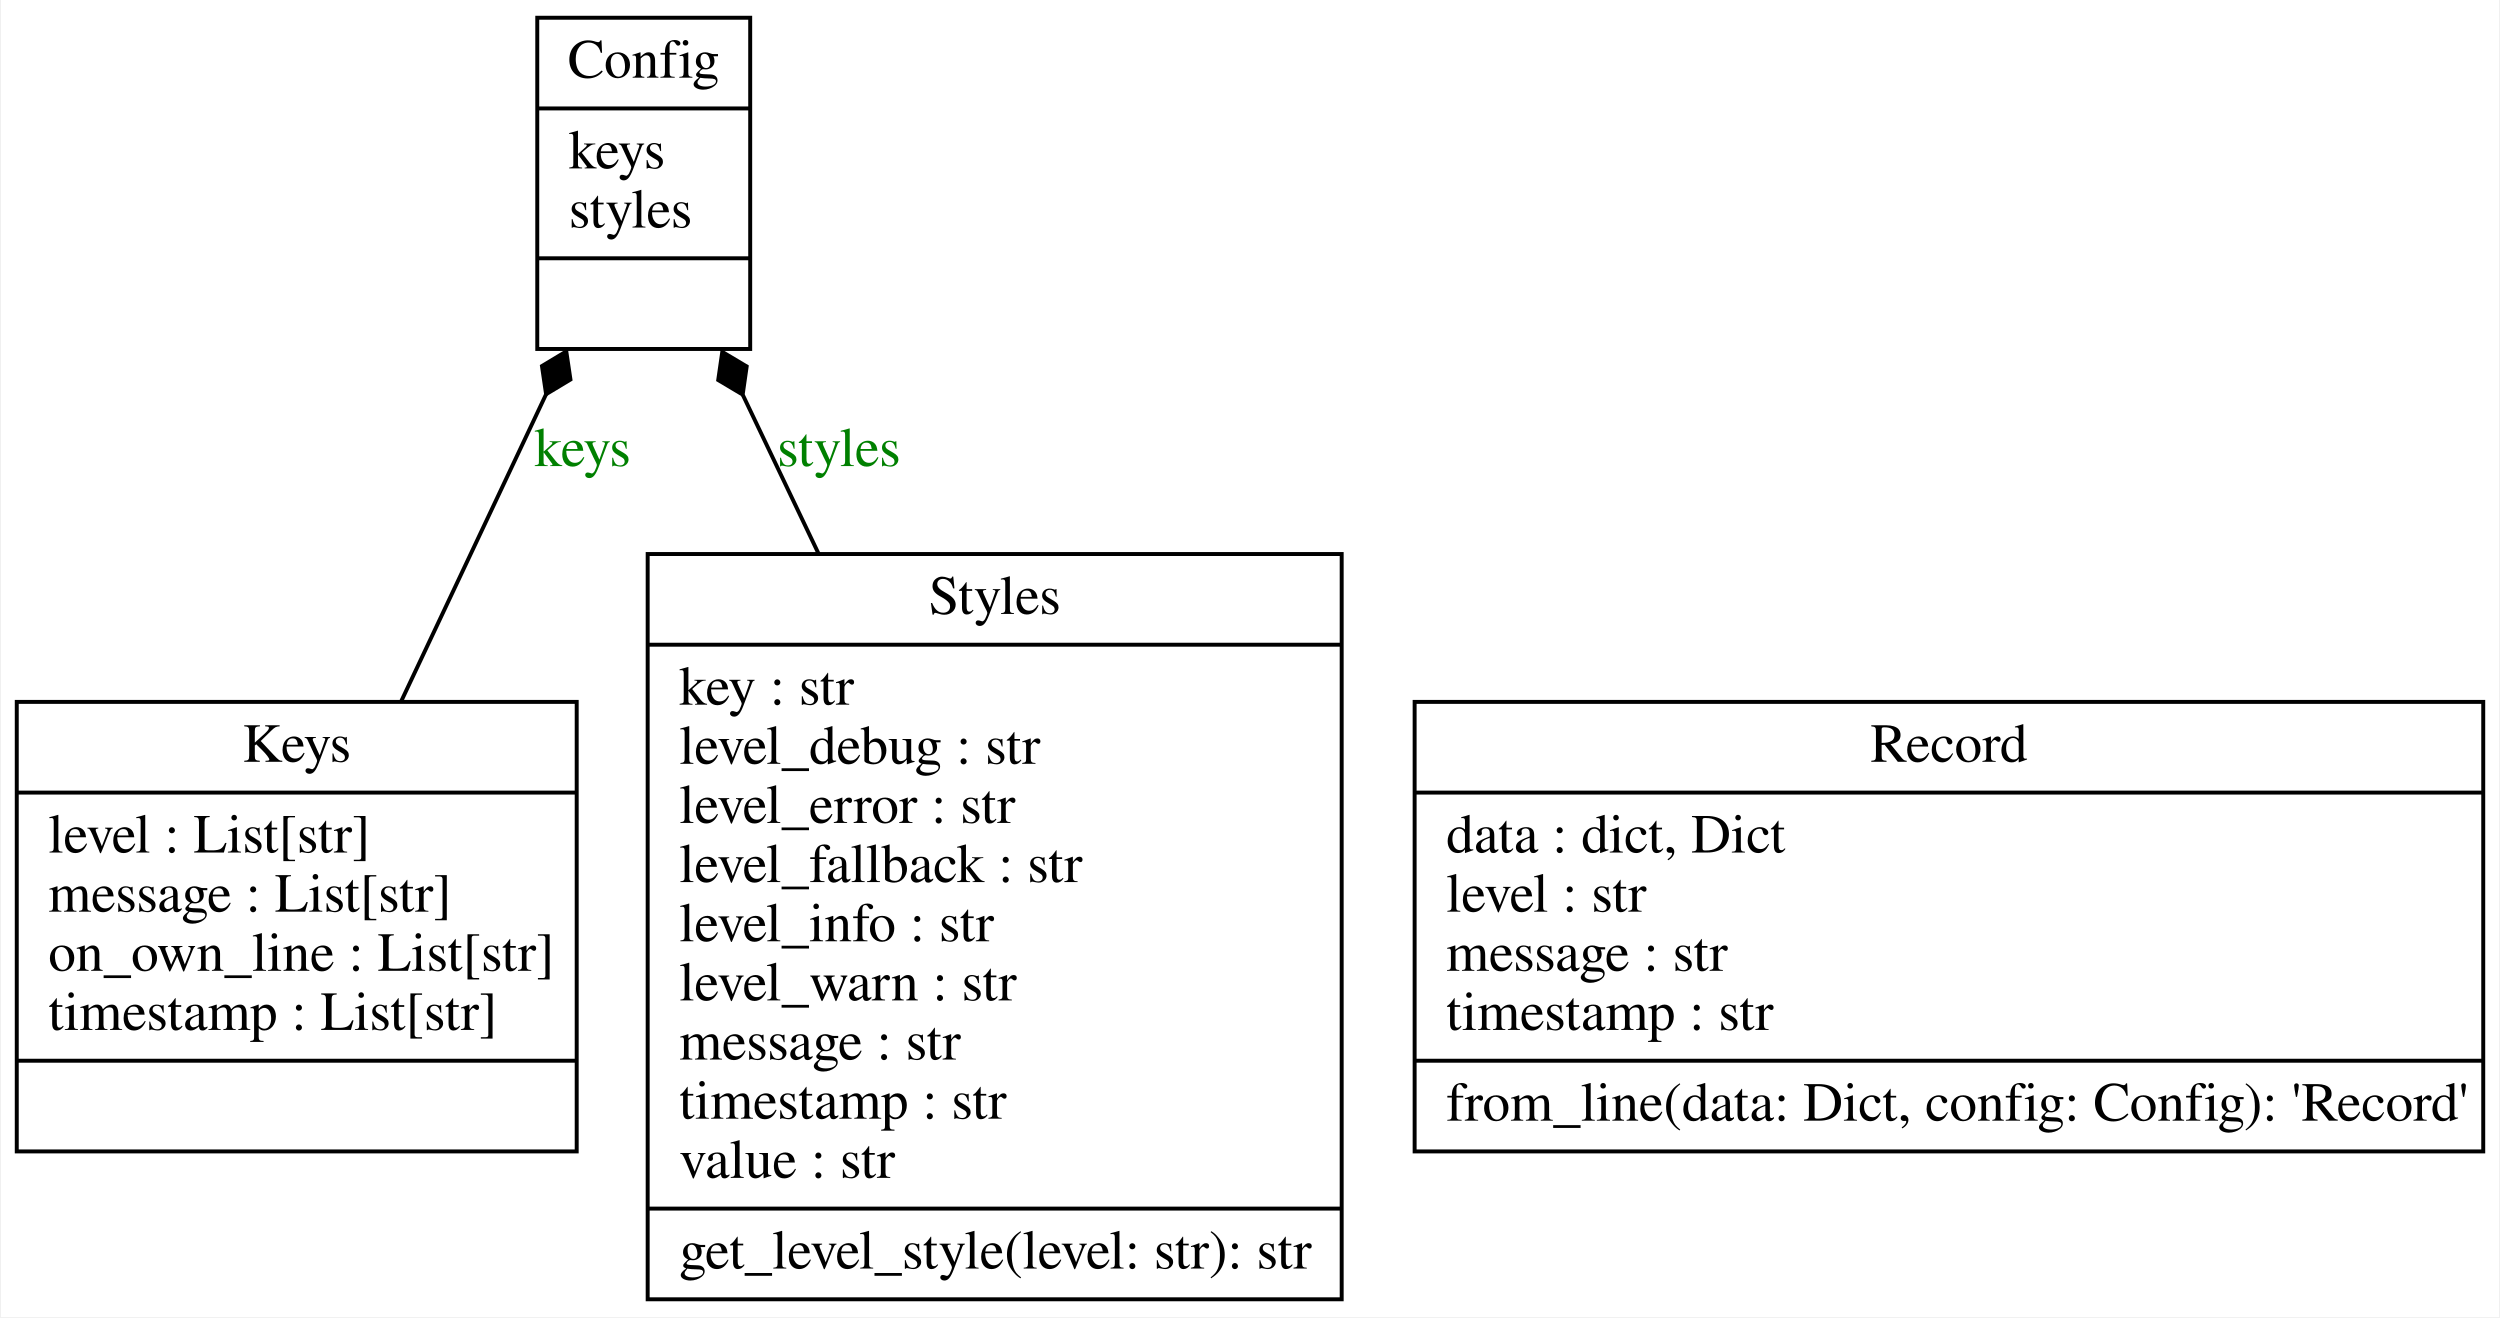
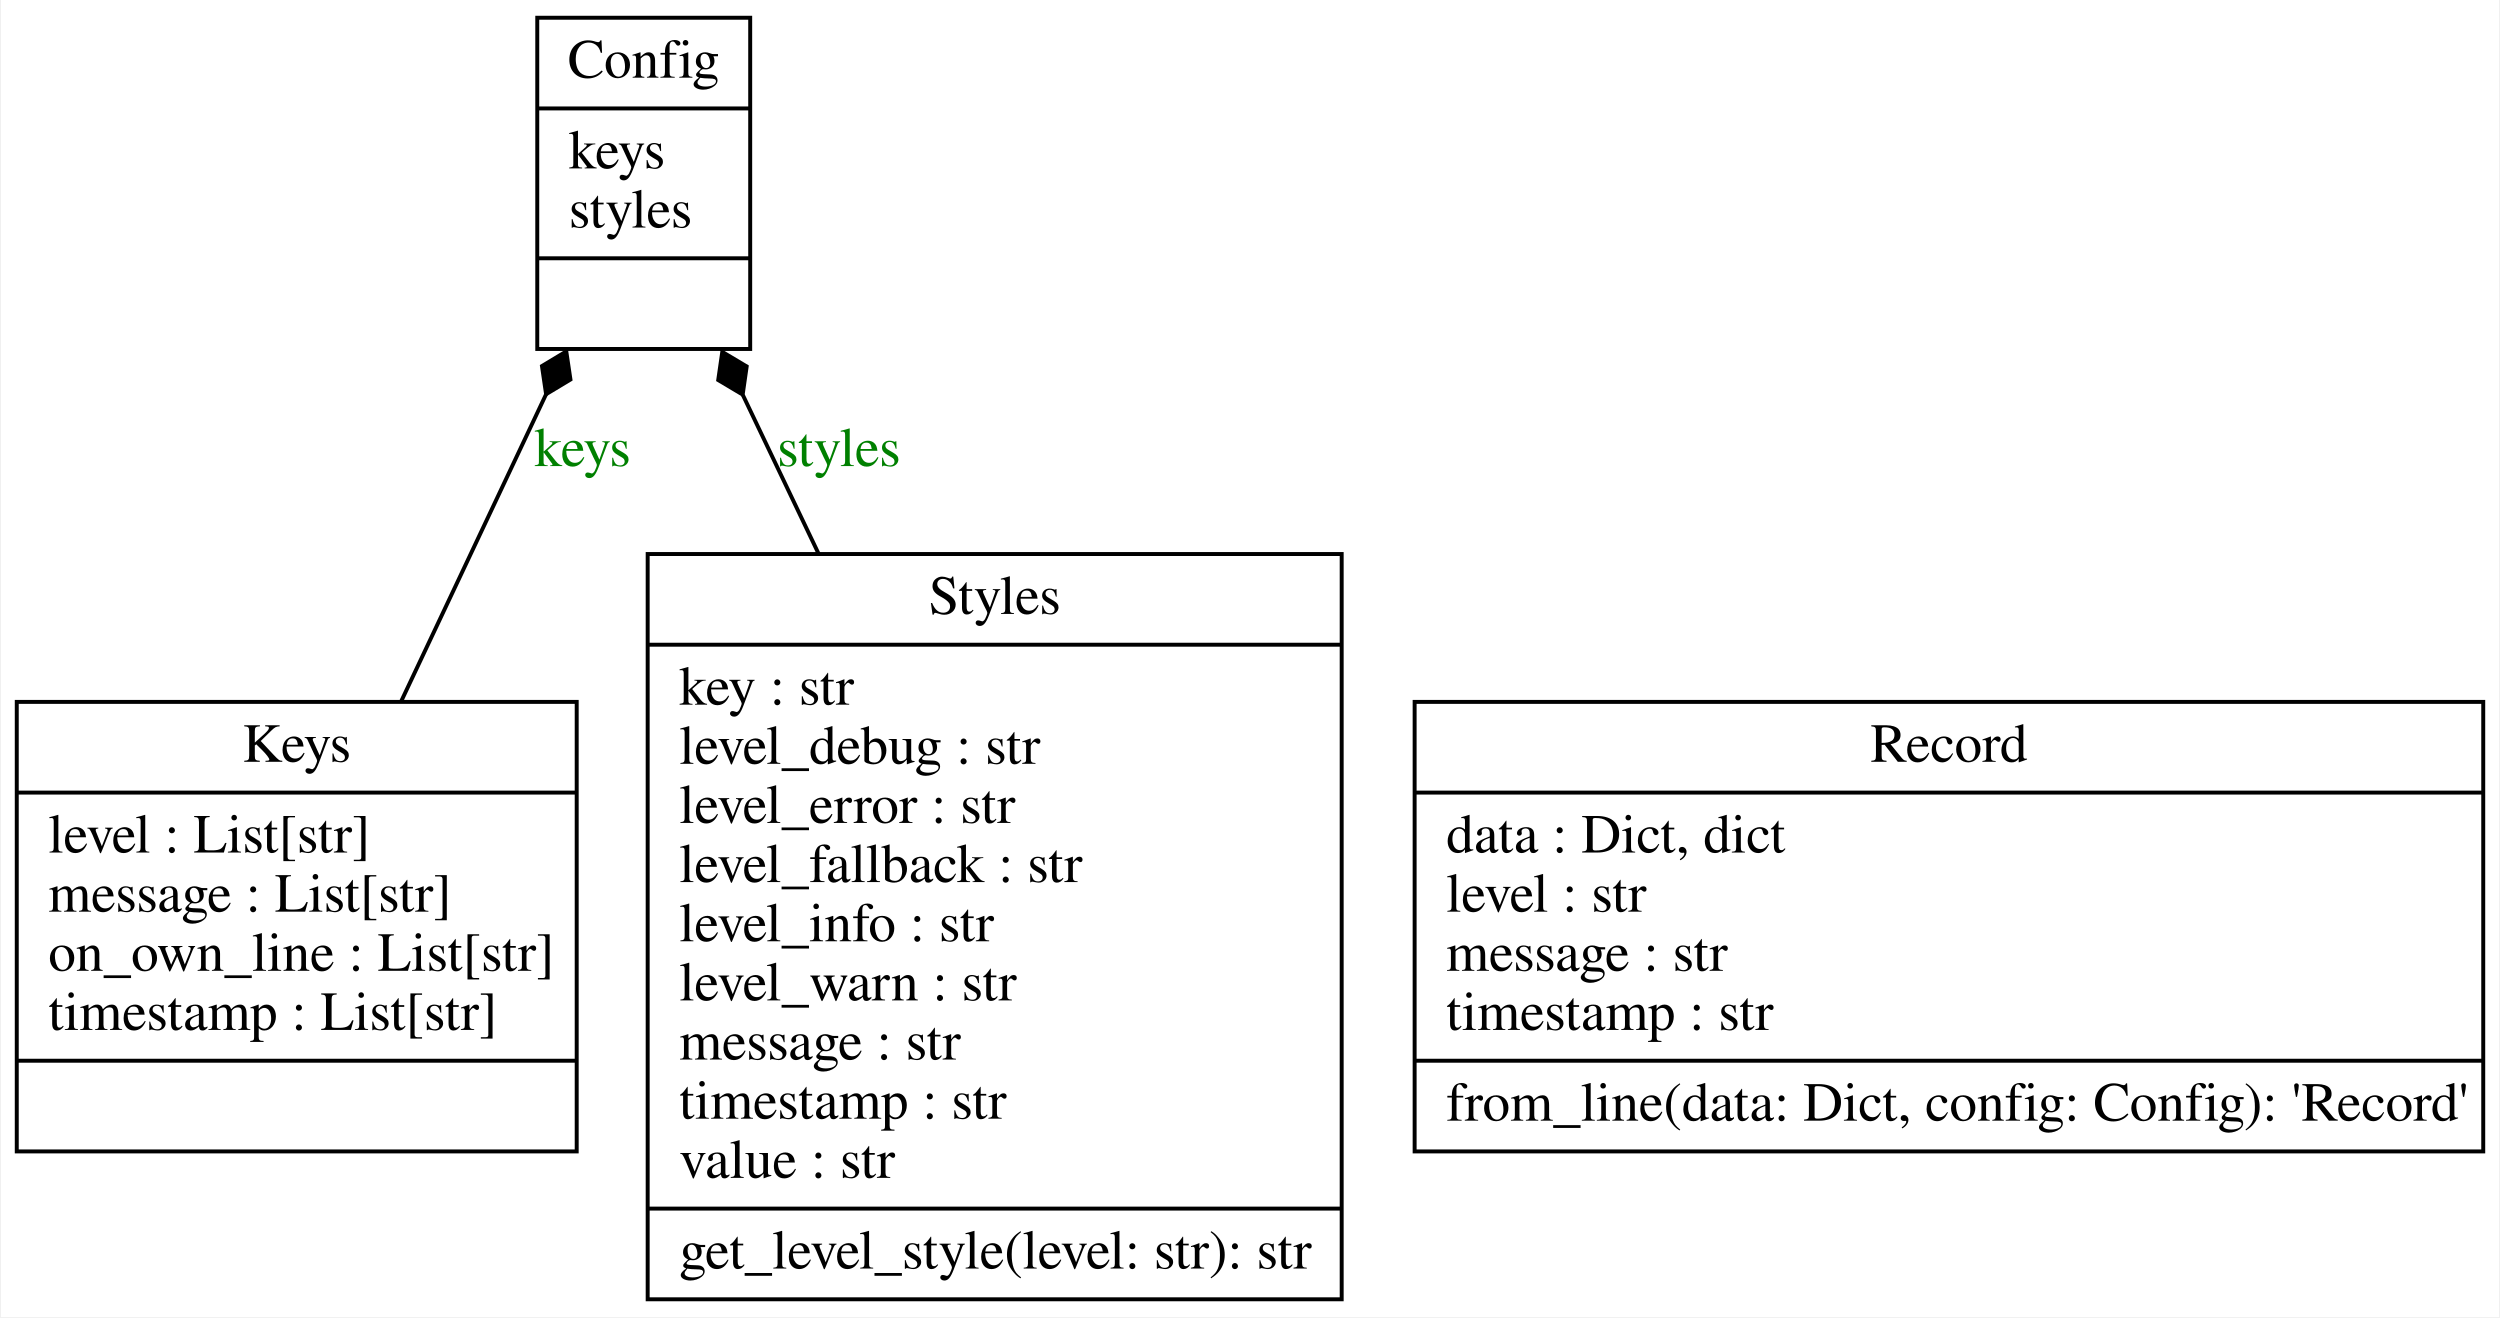
<svg xmlns="http://www.w3.org/2000/svg" width="634pt" height="334pt" viewBox="0.00 0.00 633.50 334.00">
  <g id="graph0" class="graph" transform="scale(1 1) rotate(0) translate(4 330)">
    <polygon fill="white" stroke="none" points="-4,4 -4,-330 629.5,-330 629.5,4 -4,4" />
    <g id="node1" class="node">
      <polygon fill="none" stroke="black" points="132,-241.5 132,-325.5 186,-325.5 186,-241.5 132,-241.5" />
      <text text-anchor="middle" x="159" y="-310.3" font-family="Times,serif" font-size="14.00">Config</text>
      <polyline fill="none" stroke="black" points="132,-302.5 186,-302.5" />
      <text text-anchor="start" x="140" y="-287.3" font-family="Times,serif" font-size="14.00">keys</text>
      <text text-anchor="start" x="140" y="-272.3" font-family="Times,serif" font-size="14.00">styles</text>
      <polyline fill="none" stroke="black" points="132,-264.5 186,-264.5" />
      <text text-anchor="middle" x="159" y="-249.3" font-family="Times,serif" font-size="14.00"> </text>
    </g>
    <g id="node2" class="node">
      <polygon fill="none" stroke="black" points="0,-38 0,-152 142,-152 142,-38 0,-38" />
      <text text-anchor="middle" x="71" y="-136.8" font-family="Times,serif" font-size="14.00">Keys</text>
      <polyline fill="none" stroke="black" points="0,-129 142,-129" />
      <text text-anchor="start" x="8" y="-113.8" font-family="Times,serif" font-size="14.00">level : List[str]</text>
      <text text-anchor="start" x="8" y="-98.8" font-family="Times,serif" font-size="14.00">message : List[str]</text>
      <text text-anchor="start" x="8" y="-83.8" font-family="Times,serif" font-size="14.00">on_own_line : List[str]</text>
      <text text-anchor="start" x="8" y="-68.8" font-family="Times,serif" font-size="14.00">timestamp : List[str]</text>
      <polyline fill="none" stroke="black" points="0,-61 142,-61" />
      <text text-anchor="middle" x="71" y="-45.8" font-family="Times,serif" font-size="14.00"> </text>
    </g>
    <g id="edge1" class="edge">
      <path fill="none" stroke="black" d="M97.4,-151.96C109.11,-176.76 122.8,-205.78 134.3,-230.15" />
      <polygon fill="black" stroke="black" points="134.24,-230.03 140.42,-233.75 139.36,-240.88 133.19,-237.17 134.24,-230.03" />
      <text text-anchor="middle" x="143.5" y="-211.8" font-family="Times,serif" font-size="14.00" fill="green">keys</text>
    </g>
    <g id="node3" class="node">
      <polygon fill="none" stroke="black" points="354.5,-38 354.5,-152 625.5,-152 625.5,-38 354.5,-38" />
      <text text-anchor="middle" x="490" y="-136.8" font-family="Times,serif" font-size="14.00">Record</text>
      <polyline fill="none" stroke="black" points="354.5,-129 625.5,-129" />
-       <text text-anchor="start" x="362.5" y="-113.8" font-family="Times,serif" font-size="14.00">data : dict, Dict</text>
+       <text text-anchor="start" x="362.5" y="-113.8" font-family="Times,serif" font-size="14.00">data : Dict, dict</text>
      <text text-anchor="start" x="362.5" y="-98.8" font-family="Times,serif" font-size="14.00">level : str</text>
      <text text-anchor="start" x="362.5" y="-83.8" font-family="Times,serif" font-size="14.00">message : str</text>
      <text text-anchor="start" x="362.5" y="-68.8" font-family="Times,serif" font-size="14.00">timestamp : str</text>
      <polyline fill="none" stroke="black" points="354.5,-61 625.5,-61" />
      <text text-anchor="start" x="362.5" y="-45.8" font-family="Times,serif" font-size="14.00">from_line(data: Dict, config: Config): 'Record'</text>
    </g>
    <g id="node4" class="node">
      <polygon fill="none" stroke="black" points="160,-0.5 160,-189.5 336,-189.5 336,-0.5 160,-0.5" />
      <text text-anchor="middle" x="248" y="-174.3" font-family="Times,serif" font-size="14.00">Styles</text>
      <polyline fill="none" stroke="black" points="160,-166.5 336,-166.5" />
      <text text-anchor="start" x="168" y="-151.3" font-family="Times,serif" font-size="14.00">key : str</text>
      <text text-anchor="start" x="168" y="-136.3" font-family="Times,serif" font-size="14.00">level_debug : str</text>
      <text text-anchor="start" x="168" y="-121.3" font-family="Times,serif" font-size="14.00">level_error : str</text>
      <text text-anchor="start" x="168" y="-106.3" font-family="Times,serif" font-size="14.00">level_fallback : str</text>
      <text text-anchor="start" x="168" y="-91.3" font-family="Times,serif" font-size="14.00">level_info : str</text>
      <text text-anchor="start" x="168" y="-76.3" font-family="Times,serif" font-size="14.00">level_warn : str</text>
      <text text-anchor="start" x="168" y="-61.3" font-family="Times,serif" font-size="14.00">message : str</text>
      <text text-anchor="start" x="168" y="-46.3" font-family="Times,serif" font-size="14.00">timestamp : str</text>
      <text text-anchor="start" x="168" y="-31.3" font-family="Times,serif" font-size="14.00">value : str</text>
      <polyline fill="none" stroke="black" points="160,-23.5 336,-23.5" />
      <text text-anchor="start" x="168" y="-8.3" font-family="Times,serif" font-size="14.00">get_level_style(level: str): str</text>
    </g>
    <g id="edge2" class="edge">
      <path fill="none" stroke="black" d="M203.5,-189.25C196.85,-203.19 190.2,-217.13 184.14,-229.82" />
      <polygon fill="black" stroke="black" points="184.09,-229.93 185.11,-237.07 178.92,-240.76 177.89,-233.62 184.09,-229.93" />
      <text text-anchor="middle" x="208.5" y="-211.8" font-family="Times,serif" font-size="14.00" fill="green">styles</text>
    </g>
  </g>
</svg>
